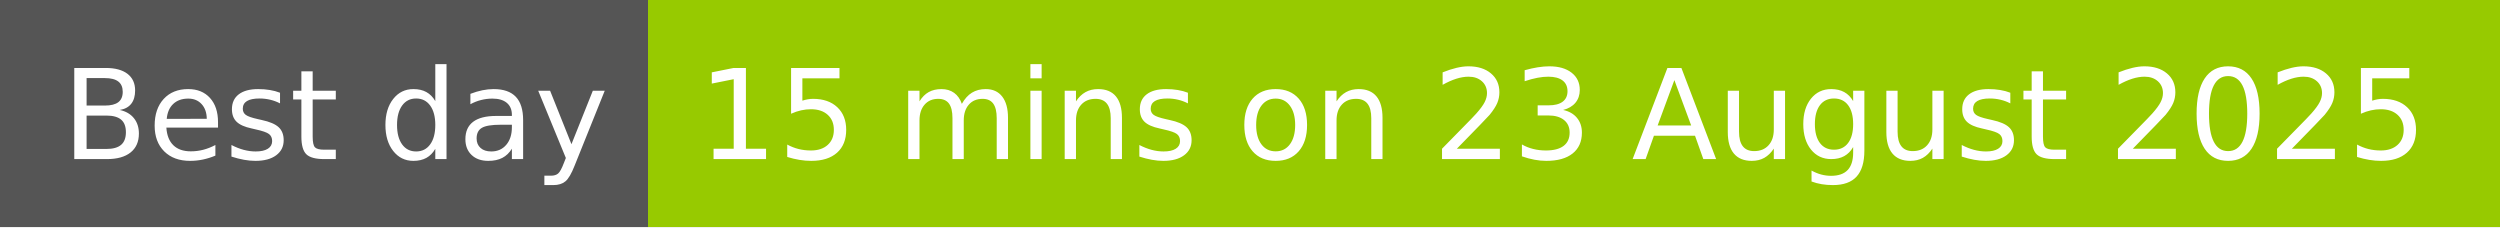
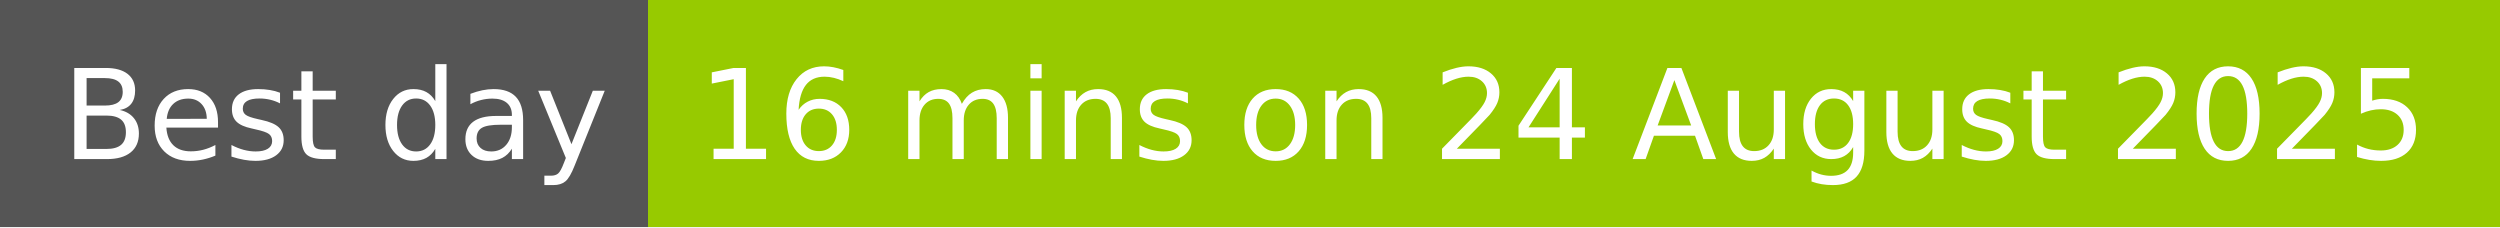
- <svg xmlns="http://www.w3.org/2000/svg" width="220" height="20" role="img" aria-label="Best day: 15 mins on 23 August 2025">
+ <svg xmlns="http://www.w3.org/2000/svg" width="220" height="20" role="img" aria-label="Best day: 16 mins on 24 August 2025">
  <g shape-rendering="crispEdges">
    <rect width="57" height="20" fill="#555" />
    <rect x="57" width="163" height="20" fill="#97ca00" />
  </g>
  <g fill="#fff" text-anchor="middle" font-family="Verdana,Geneva,DejaVu Sans,sans-serif" text-rendering="geometricPrecision" font-size="110">
    <text x="295" y="140" transform="scale(.1)" fill="#fff" textLength="470">Best day</text>
-     <text x="1375" y="140" transform="scale(.1)" fill="#fff" textLength="1530">15 mins on 23 August 2025</text>
+     <text x="1375" y="140" transform="scale(.1)" fill="#fff" textLength="1530">16 mins on 24 August 2025</text>
  </g>
</svg>
